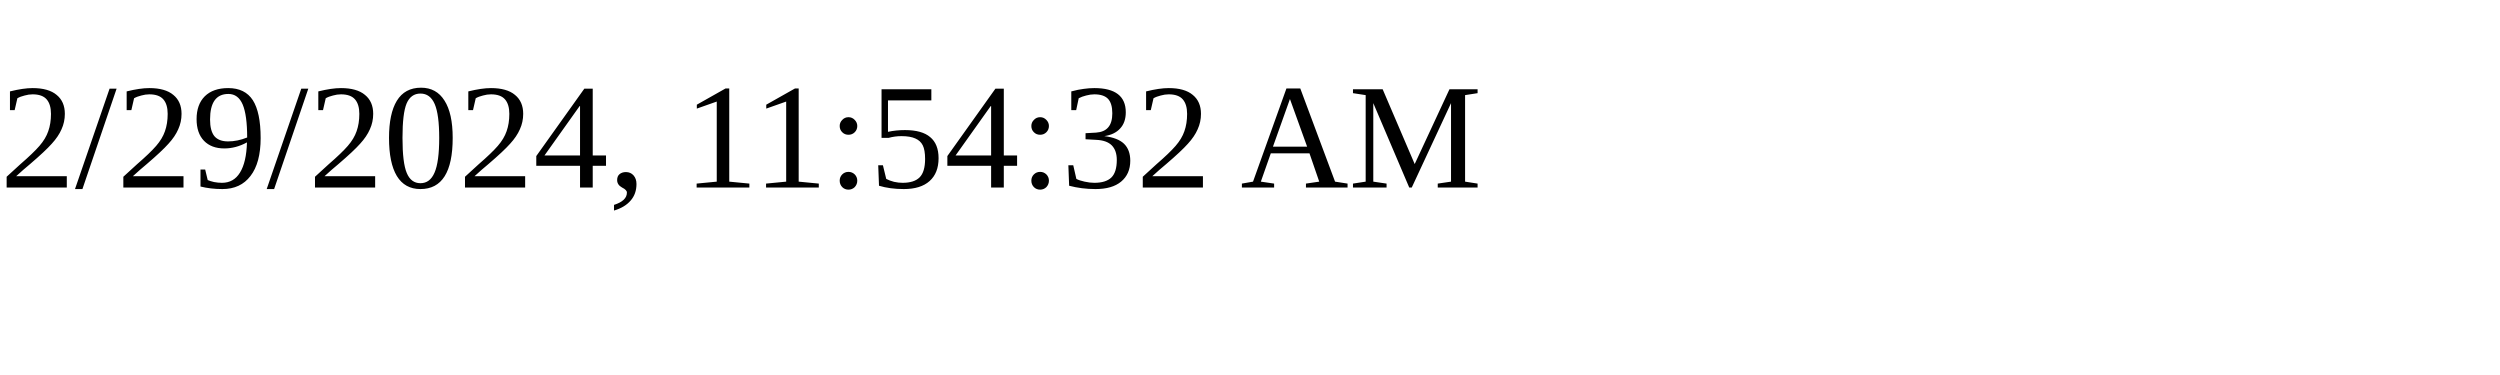
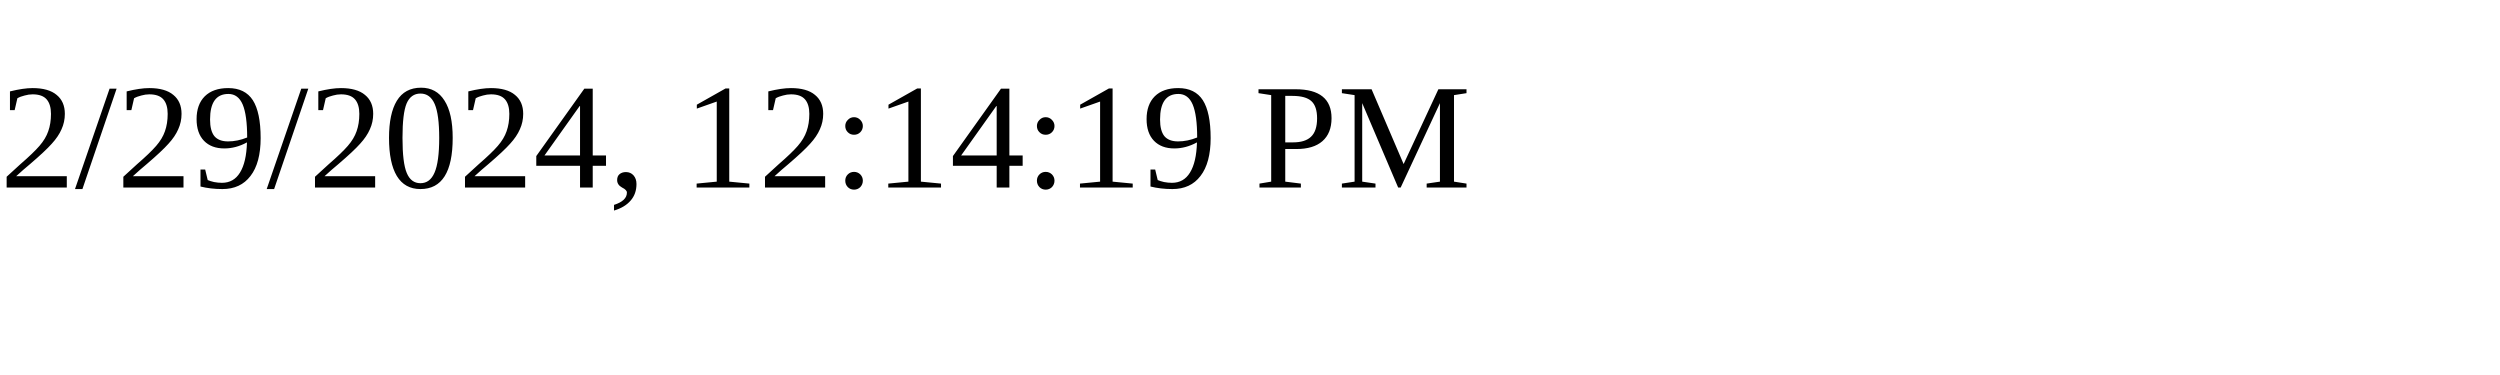
<svg xmlns="http://www.w3.org/2000/svg" height="30" width="200">
-   <text x="0" y="15">2/29/2024, 11:54:32 AM</text>
+   <text x="0" y="15">2/29/2024, 12:14:19 PM</text>
</svg>
